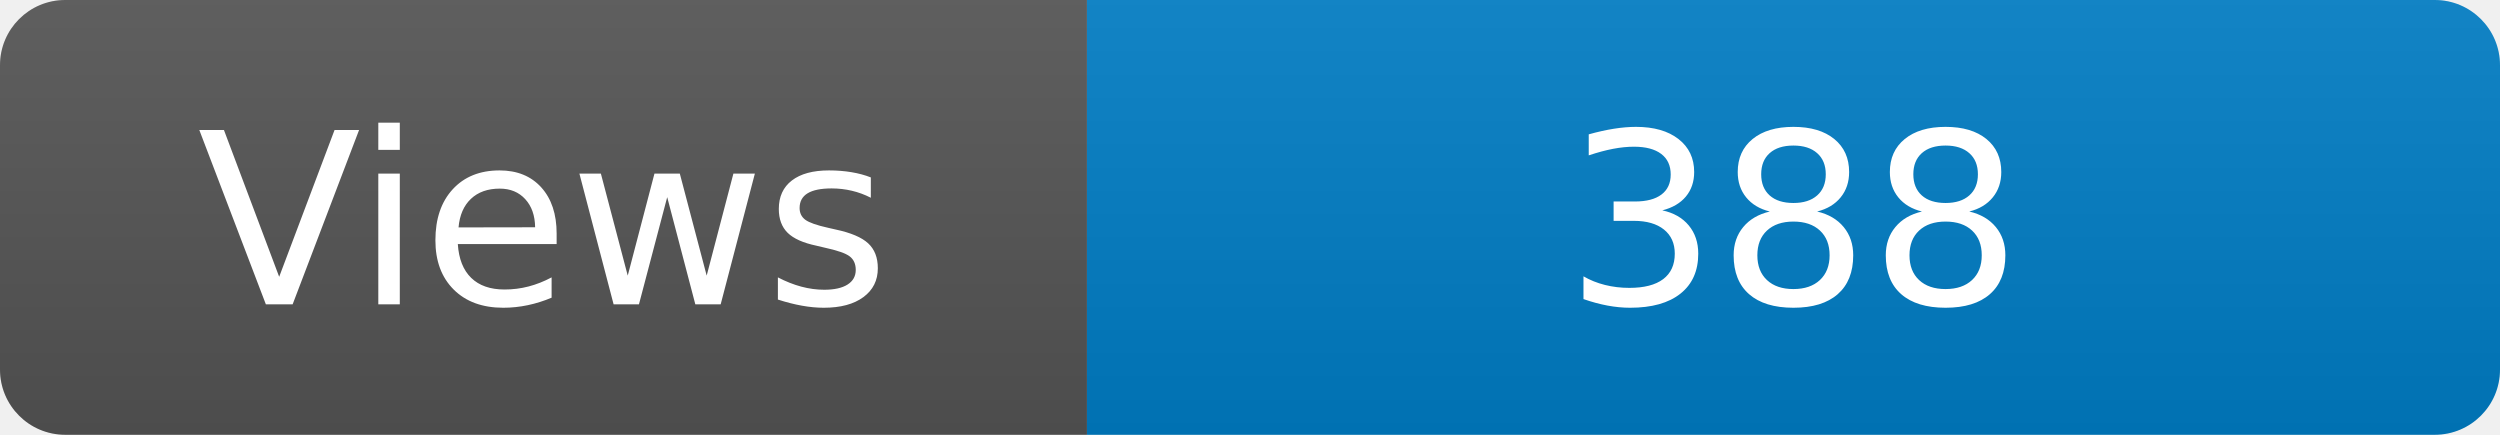
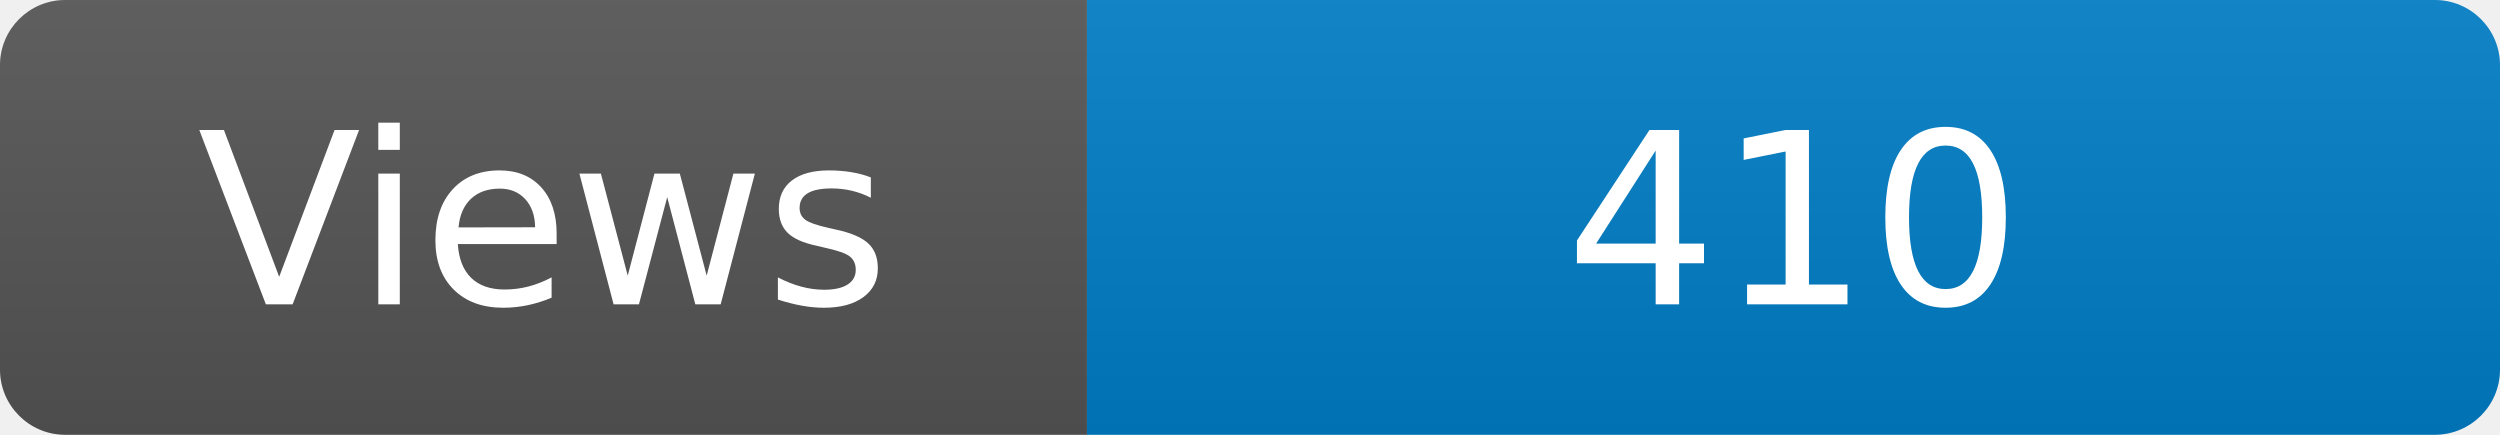
<svg xmlns="http://www.w3.org/2000/svg" width="115" height="20" role="img" aria-label="Maintained?: yes">
  <linearGradient id="s" x2="0" y2="100%">
    <stop offset="0" stop-color="#bbb" stop-opacity=".1" />
    <stop offset="1" stop-opacity=".1" />
  </linearGradient>
  <clipPath id="r">
    <rect width="115" height="20" rx="3" fill="#fff" />
  </clipPath>
  <g clip-path="url(#r)">
    <rect width="50" height="20" fill="#555" />
    <rect x="50" width="160" height="20" fill="#007ec6" />
    <rect width="115" height="20" fill="url(#s)" />
  </g>
  <g fill="#fff" text-anchor="middle" font-family="Verdana,Geneva,DejaVu Sans,sans-serif" font-size="110">
    <text x="250" y="140" transform="scale(.1)" fill="#fff">Views</text>
-     <text x="825" y="140" transform="scale(.1)" fill="#fff">388</text>
+     <text x="825" y="140" transform="scale(.1)" fill="#fff">410</text>
  </g>
</svg>
